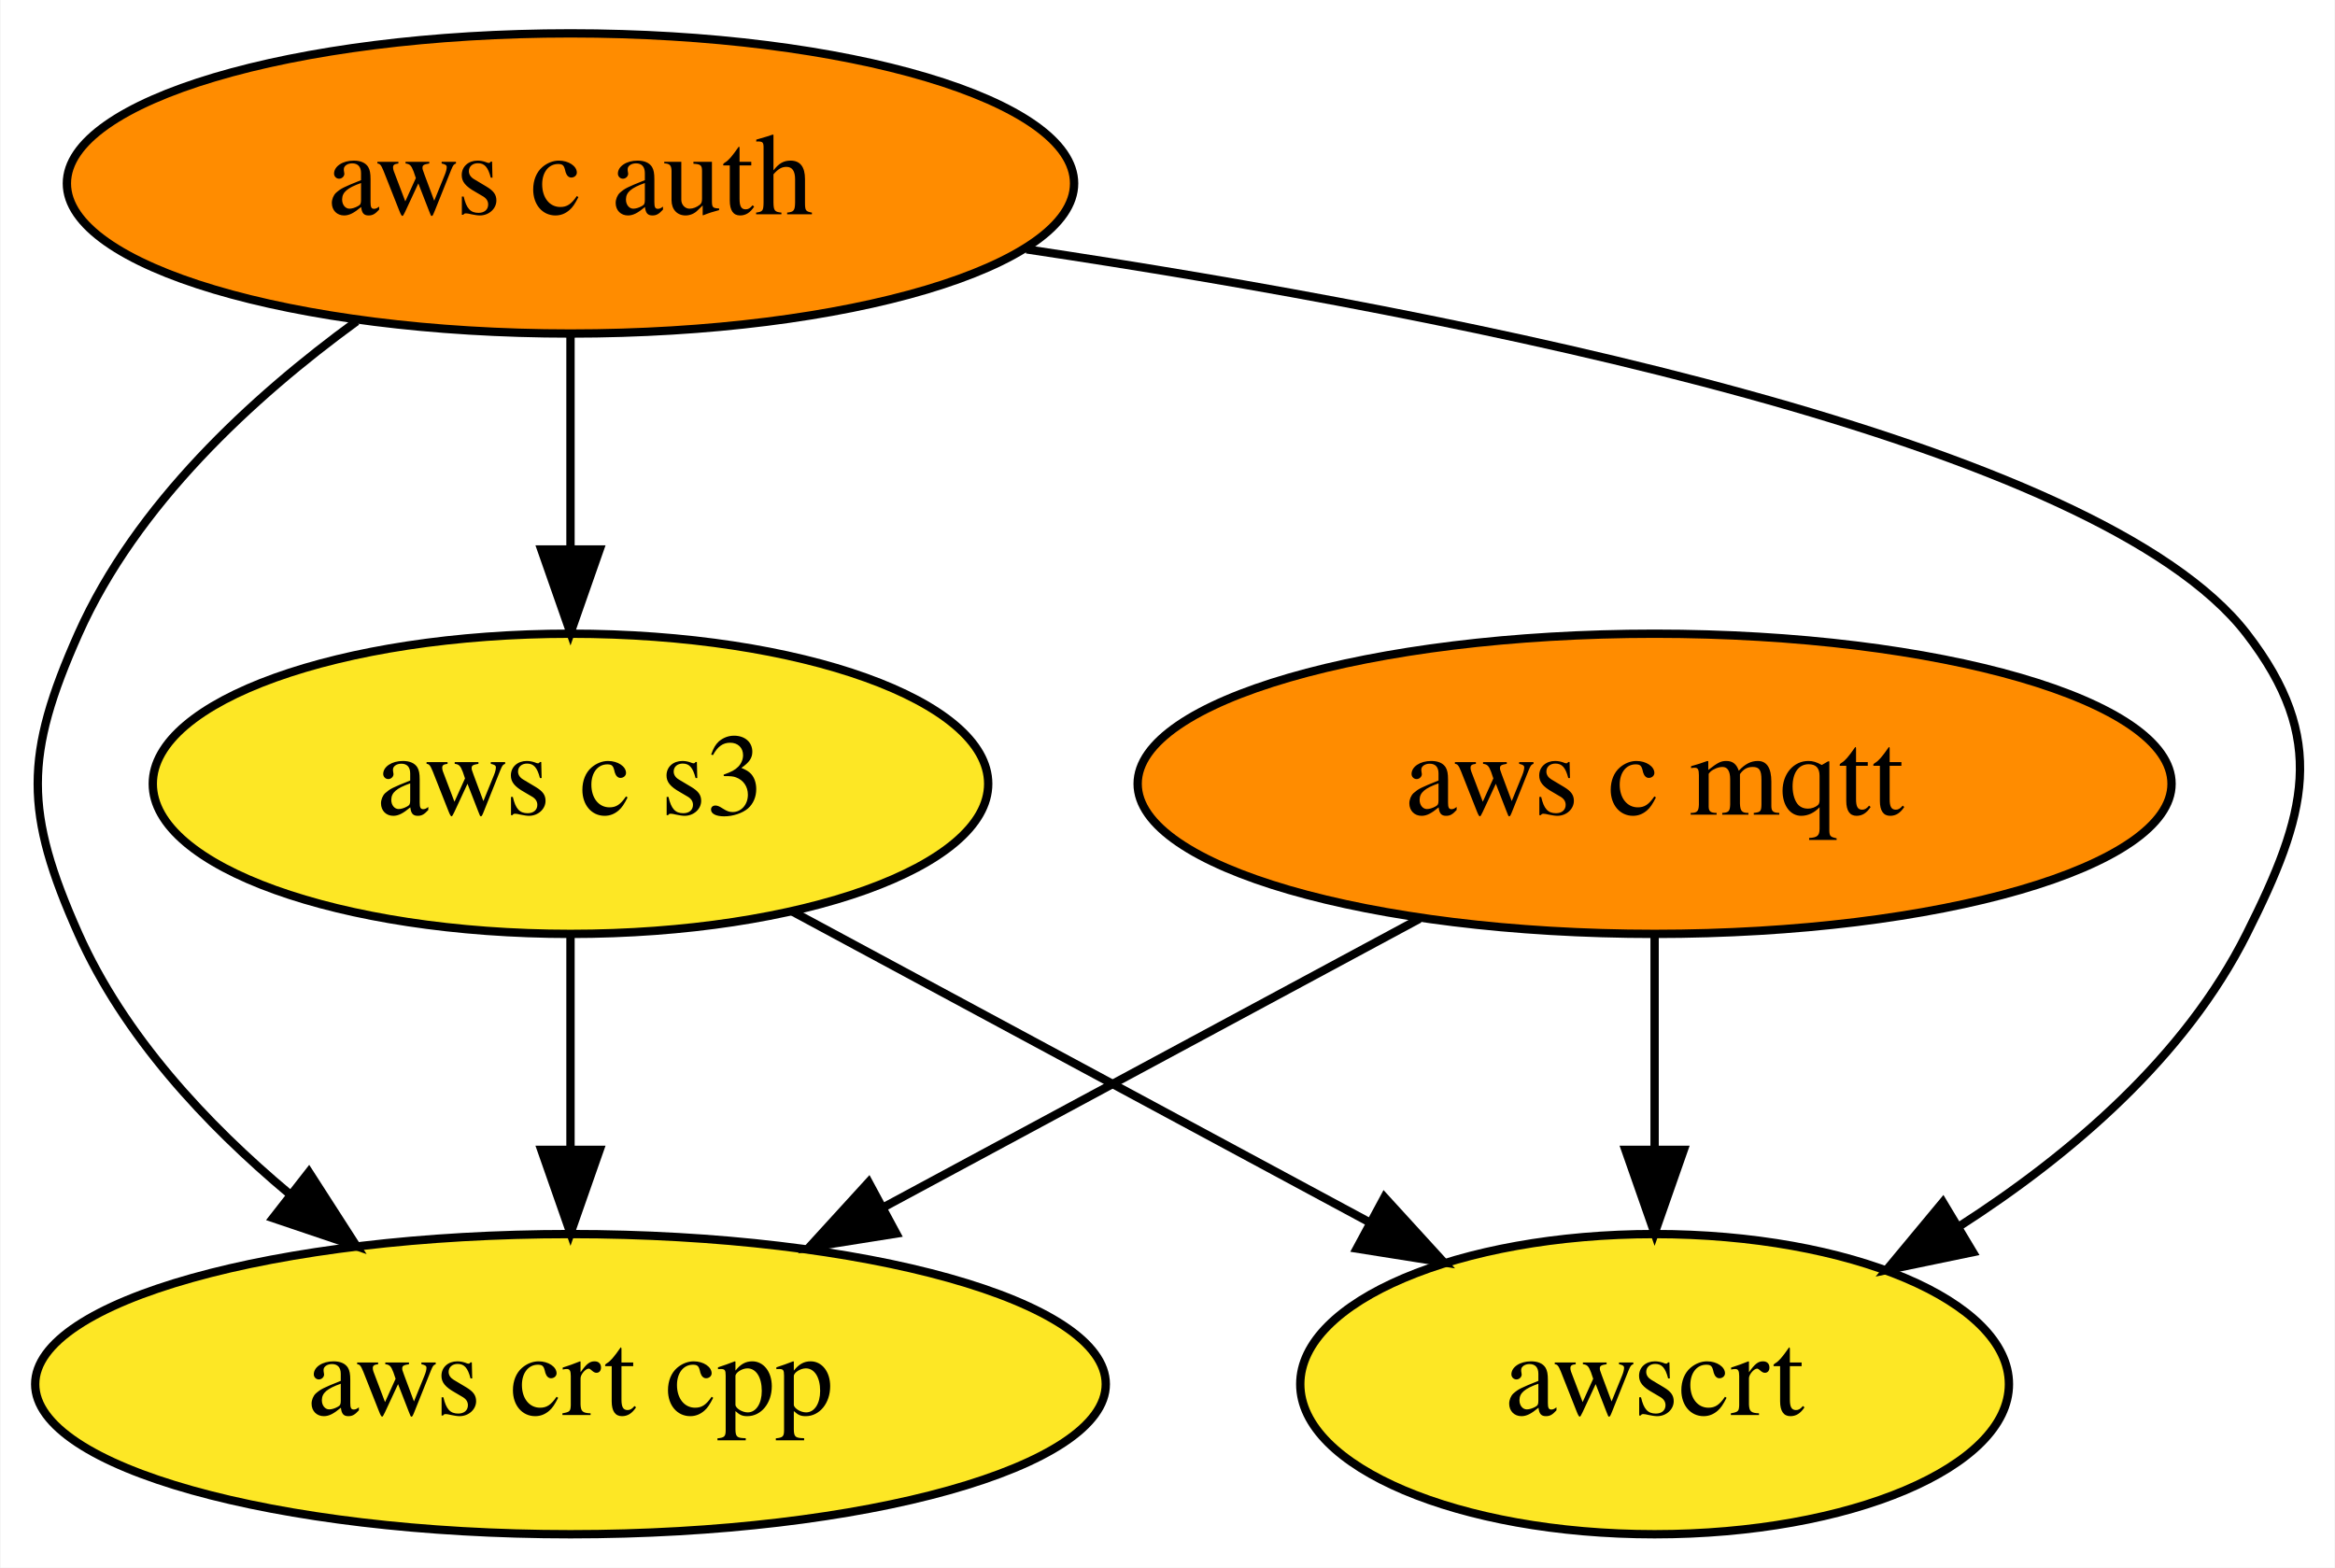
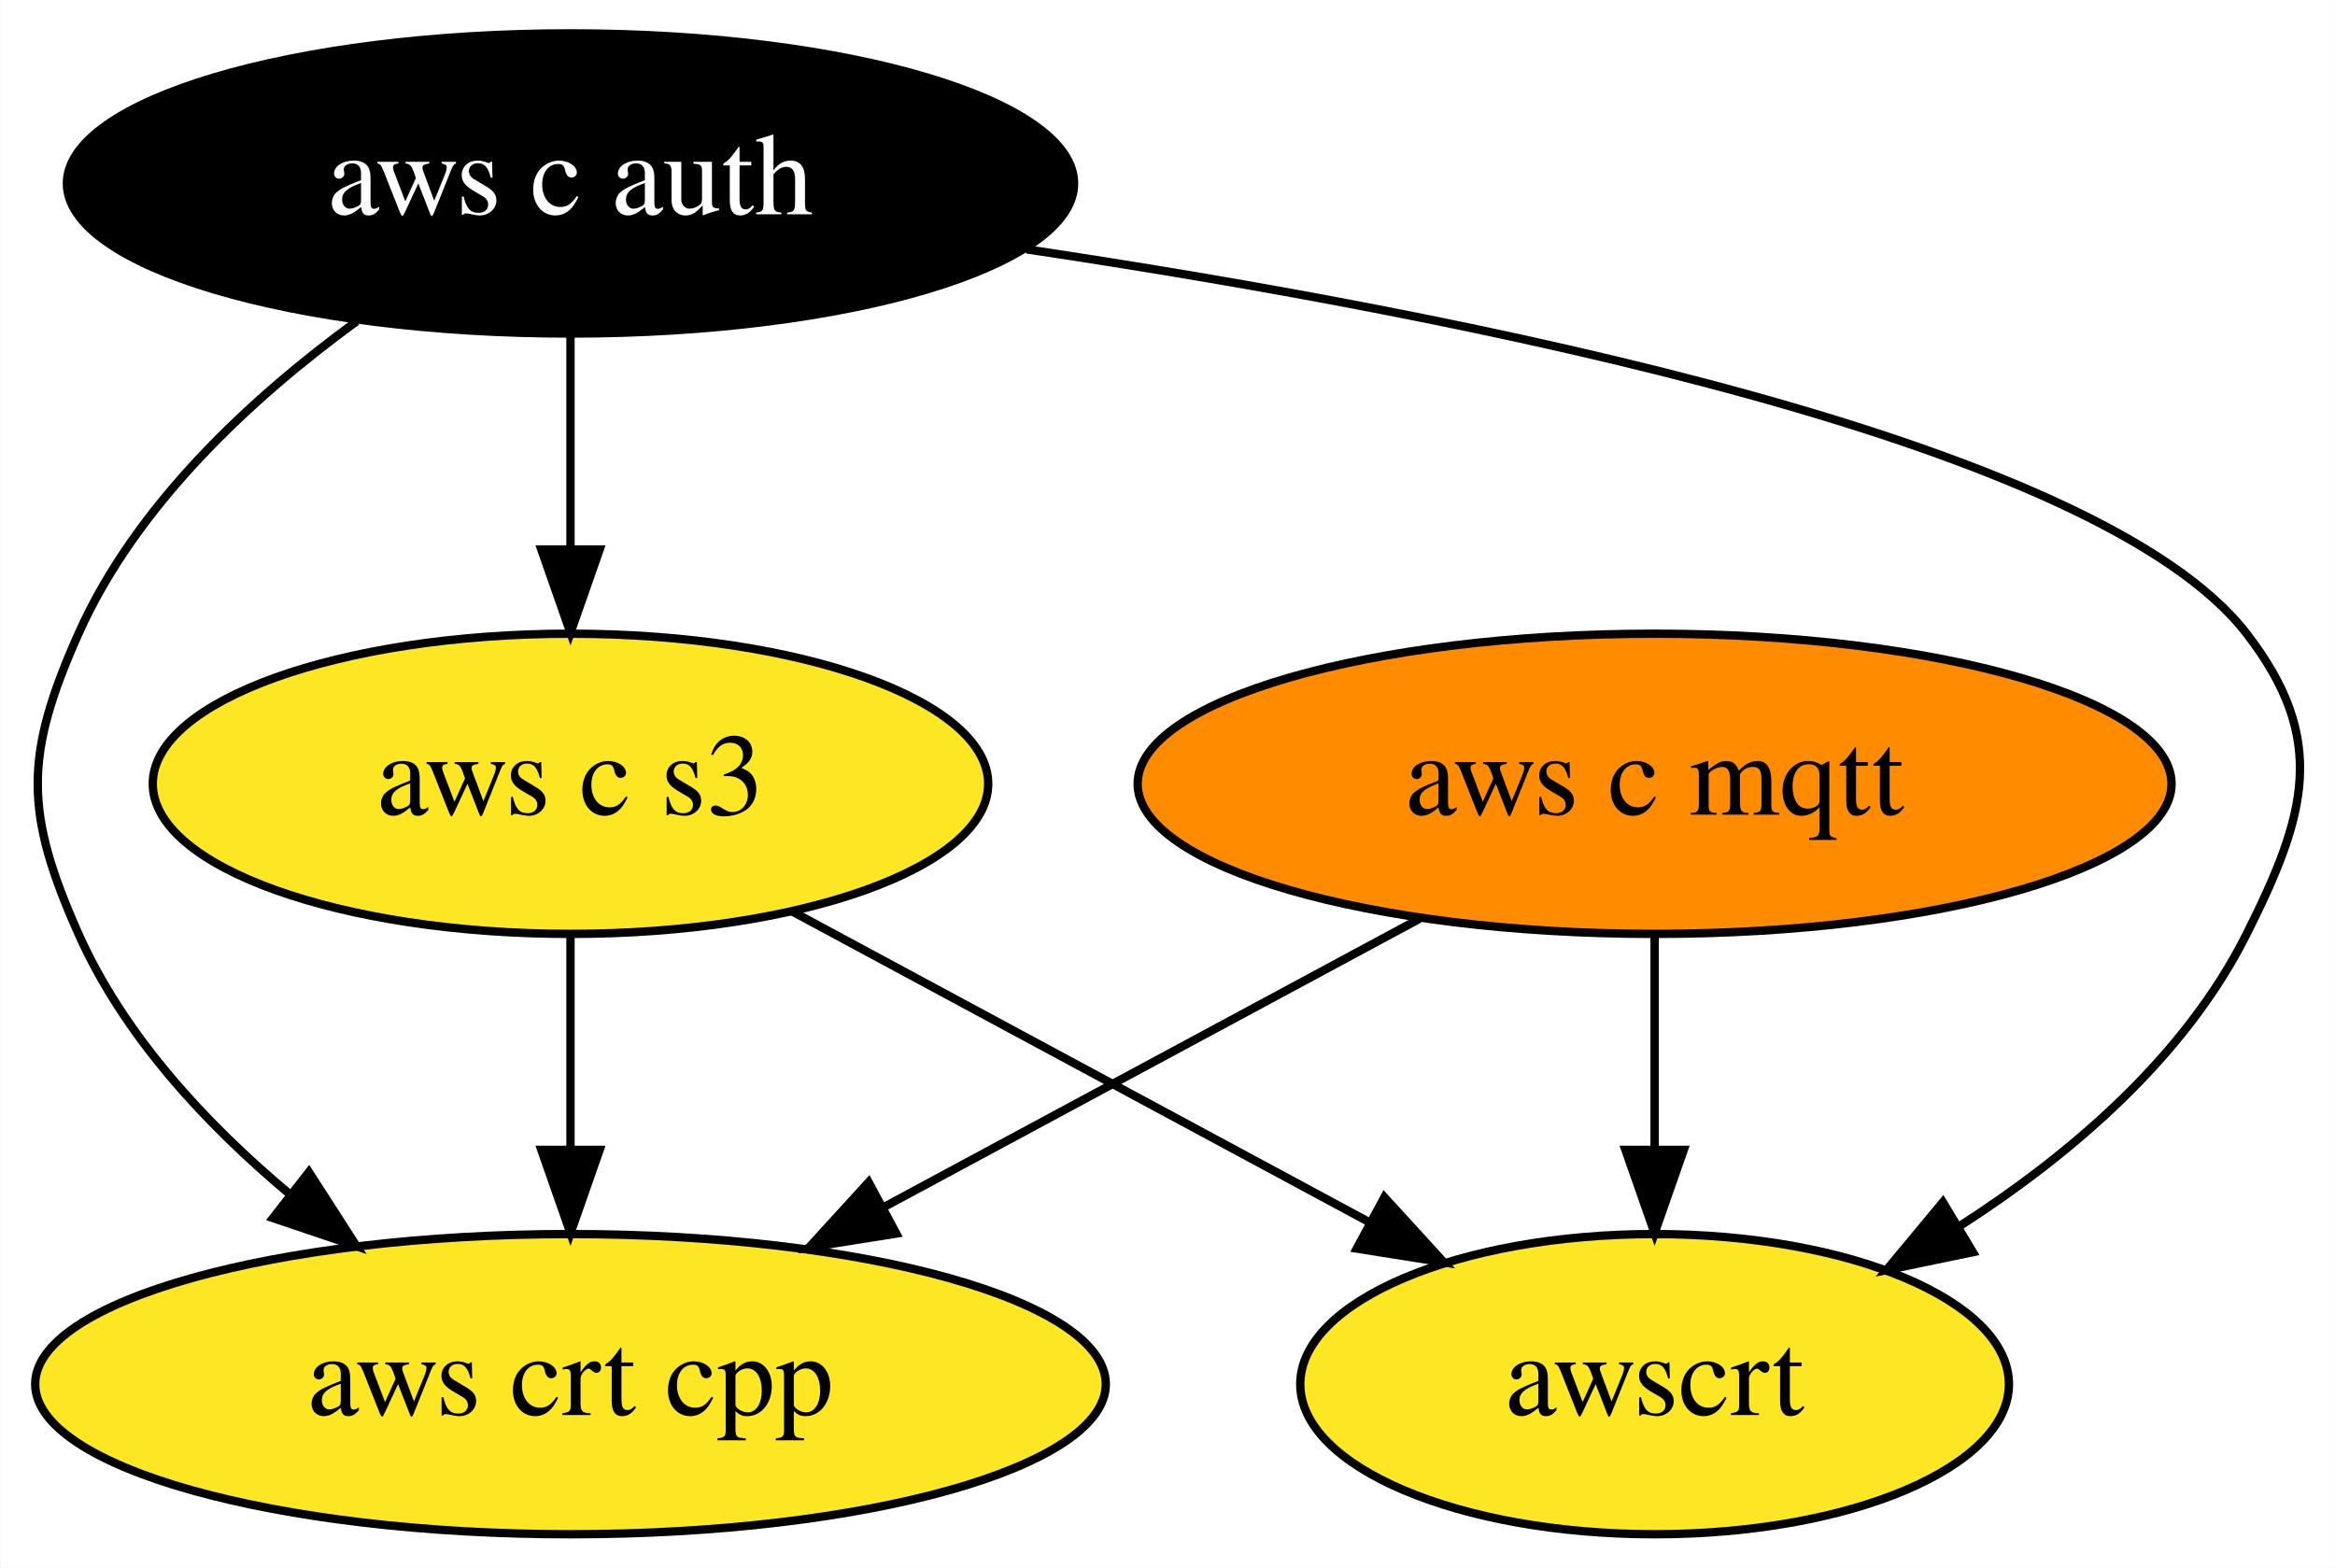
<svg xmlns="http://www.w3.org/2000/svg" xmlns:xlink="http://www.w3.org/1999/xlink" width="280pt" height="188pt" viewBox="0.00 0.00 279.86 188.00">
  <g id="graph0" class="graph" transform="scale(1 1) rotate(0) translate(4 184)">
    <polygon fill="white" stroke="transparent" points="-4,4 -4,-184 275.86,-184 275.86,4 -4,4" />
    <g id="node1" class="node">
      <g id="a_node1">
        <a xlink:href="https://github.com/conda-forge/aws-c-mqtt-feedstock" xlink:title="aws c mqtt">
          <ellipse fill="#ff8c00" stroke="black" cx="194.34" cy="-90" rx="61.99" ry="18" />
          <text text-anchor="middle" x="194.34" y="-86.3" font-family="Times,serif" font-size="14.00">aws c mqtt</text>
        </a>
      </g>
    </g>
    <g id="node3" class="node">
      <g id="a_node3">
        <a xlink:href="https://github.com/conda-forge/aws-crt-cpp-feedstock" xlink:title="aws crt cpp">
          <ellipse fill="#fde725" stroke="black" cx="64.34" cy="-18" rx="64.19" ry="18" />
          <text text-anchor="middle" x="64.34" y="-14.3" font-family="Times,serif" font-size="14.00">aws crt cpp</text>
        </a>
      </g>
    </g>
    <g id="edge1" class="edge">
      <path fill="none" stroke="black" d="M166.14,-73.81C147.36,-63.7 122.47,-50.3 102,-39.28" />
      <polygon fill="black" stroke="black" points="103.41,-36.06 92.95,-34.4 100.09,-42.22 103.41,-36.06" />
    </g>
    <g id="node5" class="node">
      <g id="a_node5">
        <a xlink:href="https://github.com/conda-forge/awscrt-feedstock" xlink:title="awscrt">
          <ellipse fill="#fde725" stroke="black" cx="194.34" cy="-18" rx="42.49" ry="18" />
          <text text-anchor="middle" x="194.34" y="-14.3" font-family="Times,serif" font-size="14.00">awscrt</text>
        </a>
      </g>
    </g>
    <g id="edge2" class="edge">
      <path fill="none" stroke="black" d="M194.34,-71.7C194.34,-63.98 194.34,-54.71 194.34,-46.11" />
      <polygon fill="black" stroke="black" points="197.84,-46.1 194.34,-36.1 190.84,-46.1 197.84,-46.1" />
    </g>
    <g id="node2" class="node">
      <g id="a_node2">
        <a xlink:href="https://github.com/conda-forge/aws-c-auth-feedstock" xlink:title="aws c auth">
-           <ellipse fill="#ff8c00" stroke="black" cx="64.34" cy="-162" rx="60.39" ry="18" />
-           <text text-anchor="middle" x="64.34" y="-158.3" font-family="Times,serif" font-size="14.00">aws c auth</text>
+           <ellipse fill="#000000" stroke="black" cx="64.34" cy="-162" rx="60.39" ry="18" />
+           <text text-anchor="middle" x="64.34" y="-158.3" font-family="Times,serif" font-size="14.00" fill="white">aws c auth</text>
        </a>
      </g>
    </g>
    <g id="edge4" class="edge">
      <path fill="none" stroke="black" d="M38.7,-145.47C26.13,-136.31 12.24,-123.47 5.34,-108 -1.17,-93.39 -1.17,-86.61 5.34,-72 10.79,-59.8 20.58,-49.23 30.65,-40.81" />
      <polygon fill="black" stroke="black" points="32.97,-43.44 38.7,-34.53 28.66,-37.92 32.97,-43.44" />
    </g>
    <g id="node4" class="node">
      <g id="a_node4">
        <a xlink:href="https://github.com/conda-forge/aws-c-s3-feedstock" xlink:title="aws c s3">
          <ellipse fill="#fde725" stroke="black" cx="64.34" cy="-90" rx="50.09" ry="18" />
          <text text-anchor="middle" x="64.34" y="-86.3" font-family="Times,serif" font-size="14.00">aws c s3</text>
        </a>
      </g>
    </g>
    <g id="edge3" class="edge">
      <path fill="none" stroke="black" d="M64.34,-143.7C64.34,-135.98 64.34,-126.71 64.34,-118.11" />
      <polygon fill="black" stroke="black" points="67.84,-118.1 64.34,-108.1 60.84,-118.1 67.84,-118.1" />
    </g>
    <g id="edge5" class="edge">
      <path fill="none" stroke="black" d="M119.02,-154.1C172.22,-146.14 247.56,-131.08 265.34,-108 275.11,-95.33 272.52,-86.3 265.34,-72 257.94,-57.22 244.24,-45.51 230.83,-36.9" />
      <polygon fill="black" stroke="black" points="232.51,-33.83 222.14,-31.68 228.91,-39.83 232.51,-33.83" />
    </g>
    <g id="edge6" class="edge">
      <path fill="none" stroke="black" d="M64.34,-71.7C64.34,-63.98 64.34,-54.71 64.34,-46.11" />
      <polygon fill="black" stroke="black" points="67.84,-46.1 64.34,-36.1 60.84,-46.1 67.84,-46.1" />
    </g>
    <g id="edge7" class="edge">
      <path fill="none" stroke="black" d="M90.97,-74.67C110.98,-63.89 138.57,-49.03 160.21,-37.38" />
      <polygon fill="black" stroke="black" points="161.94,-40.42 169.08,-32.6 158.62,-34.26 161.94,-40.42" />
    </g>
  </g>
</svg>
